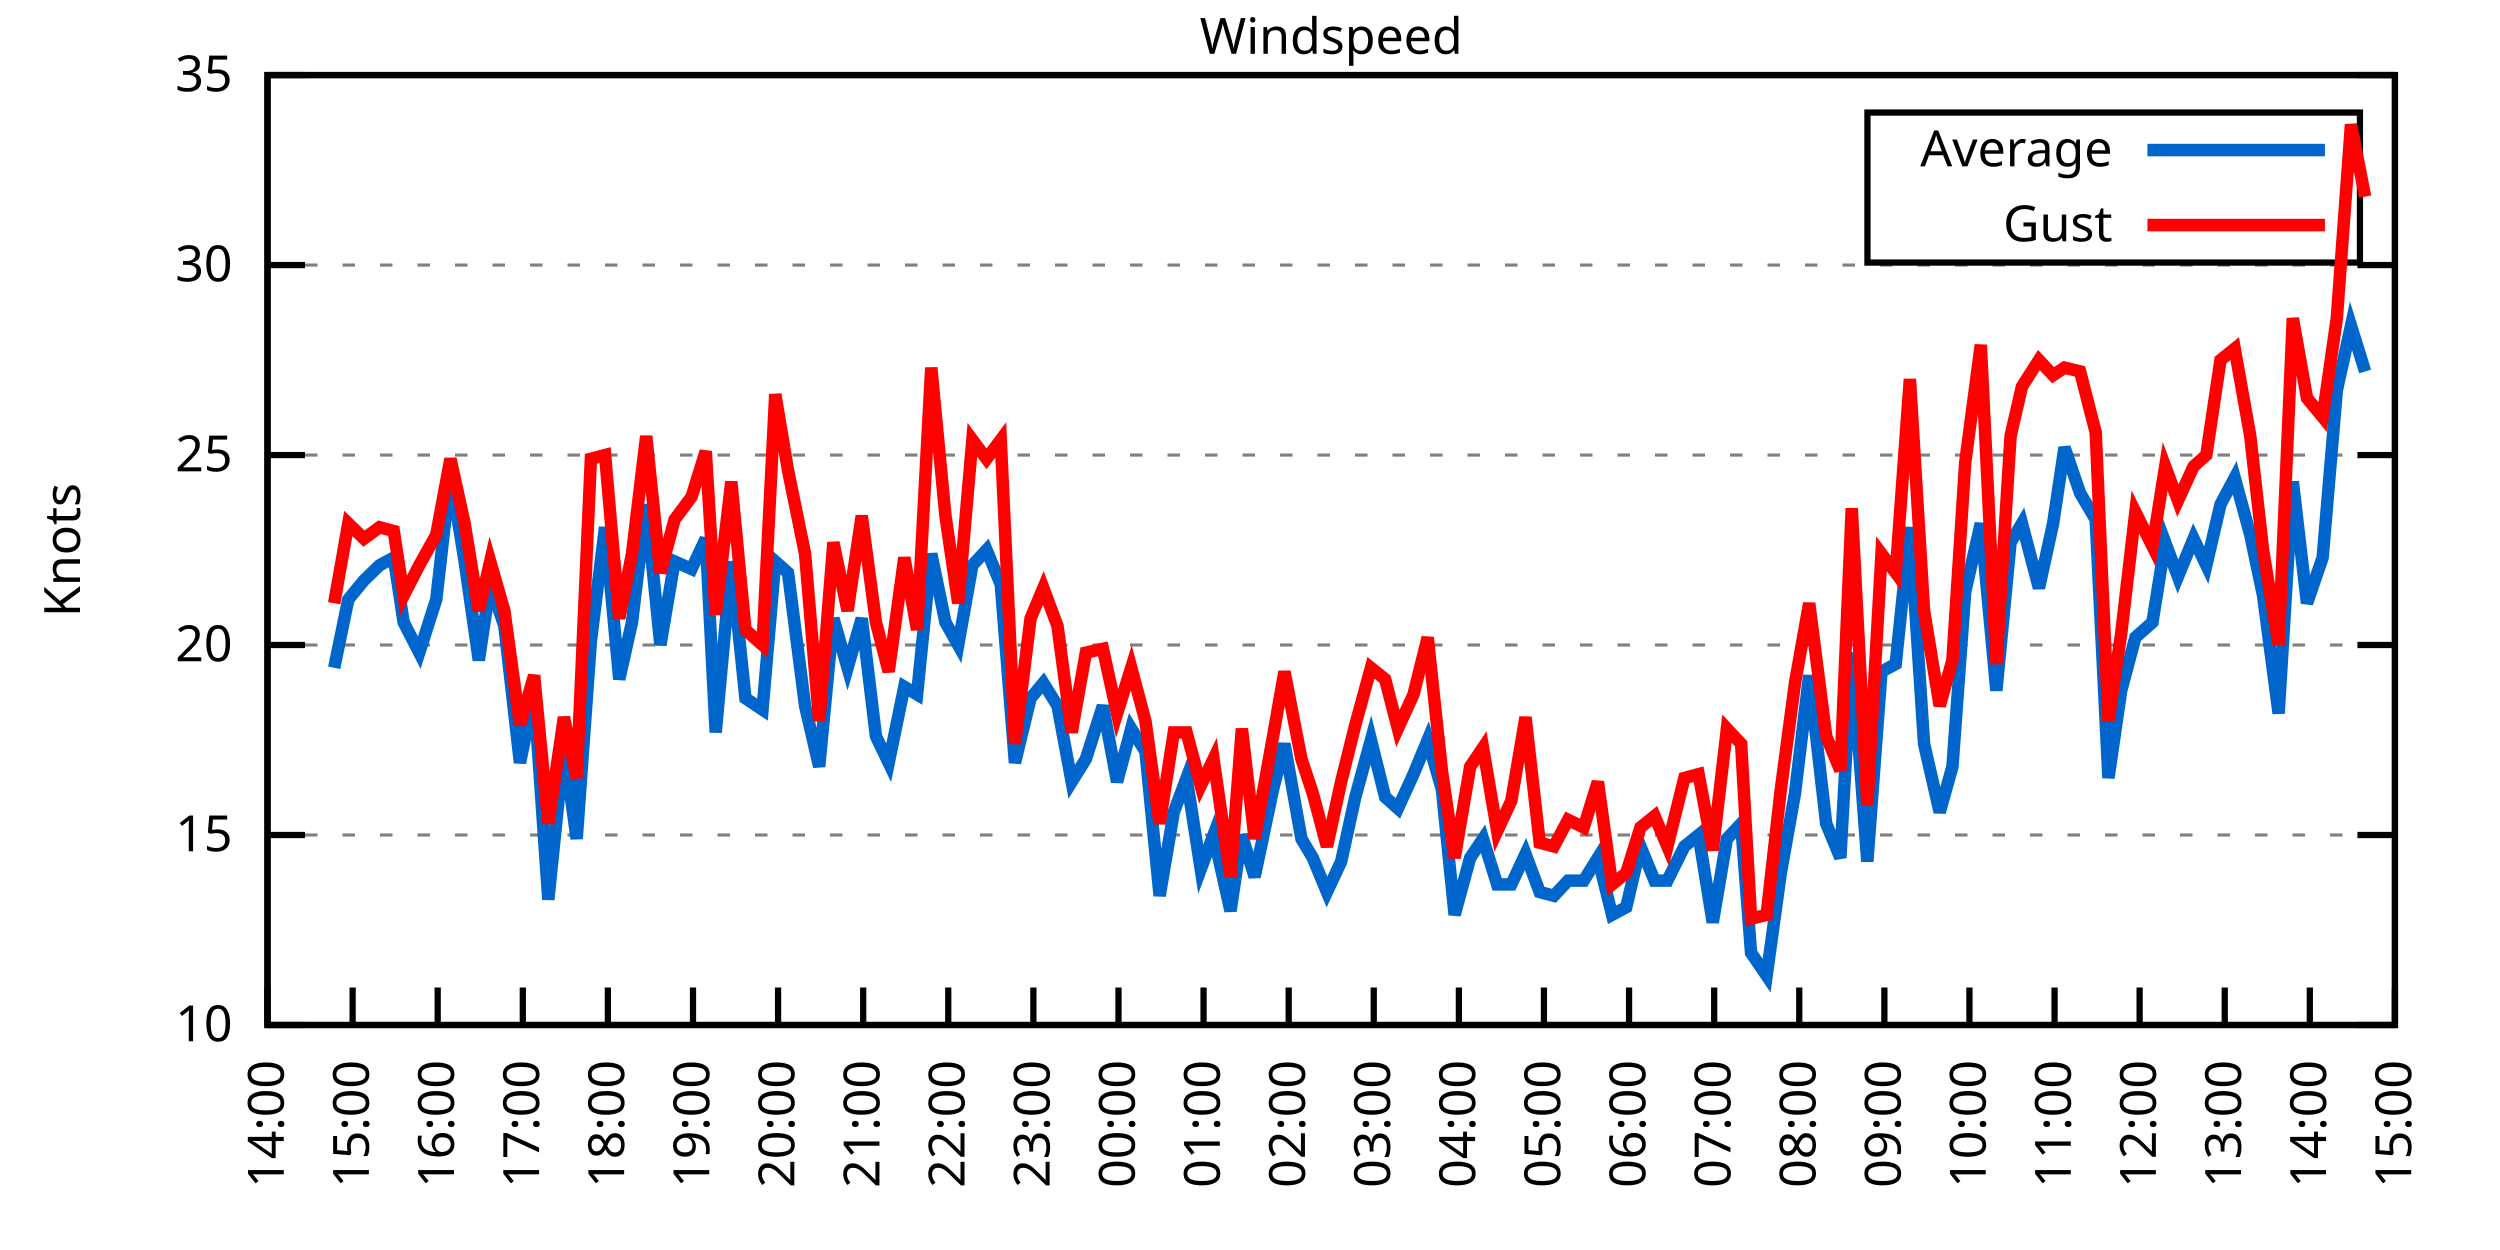
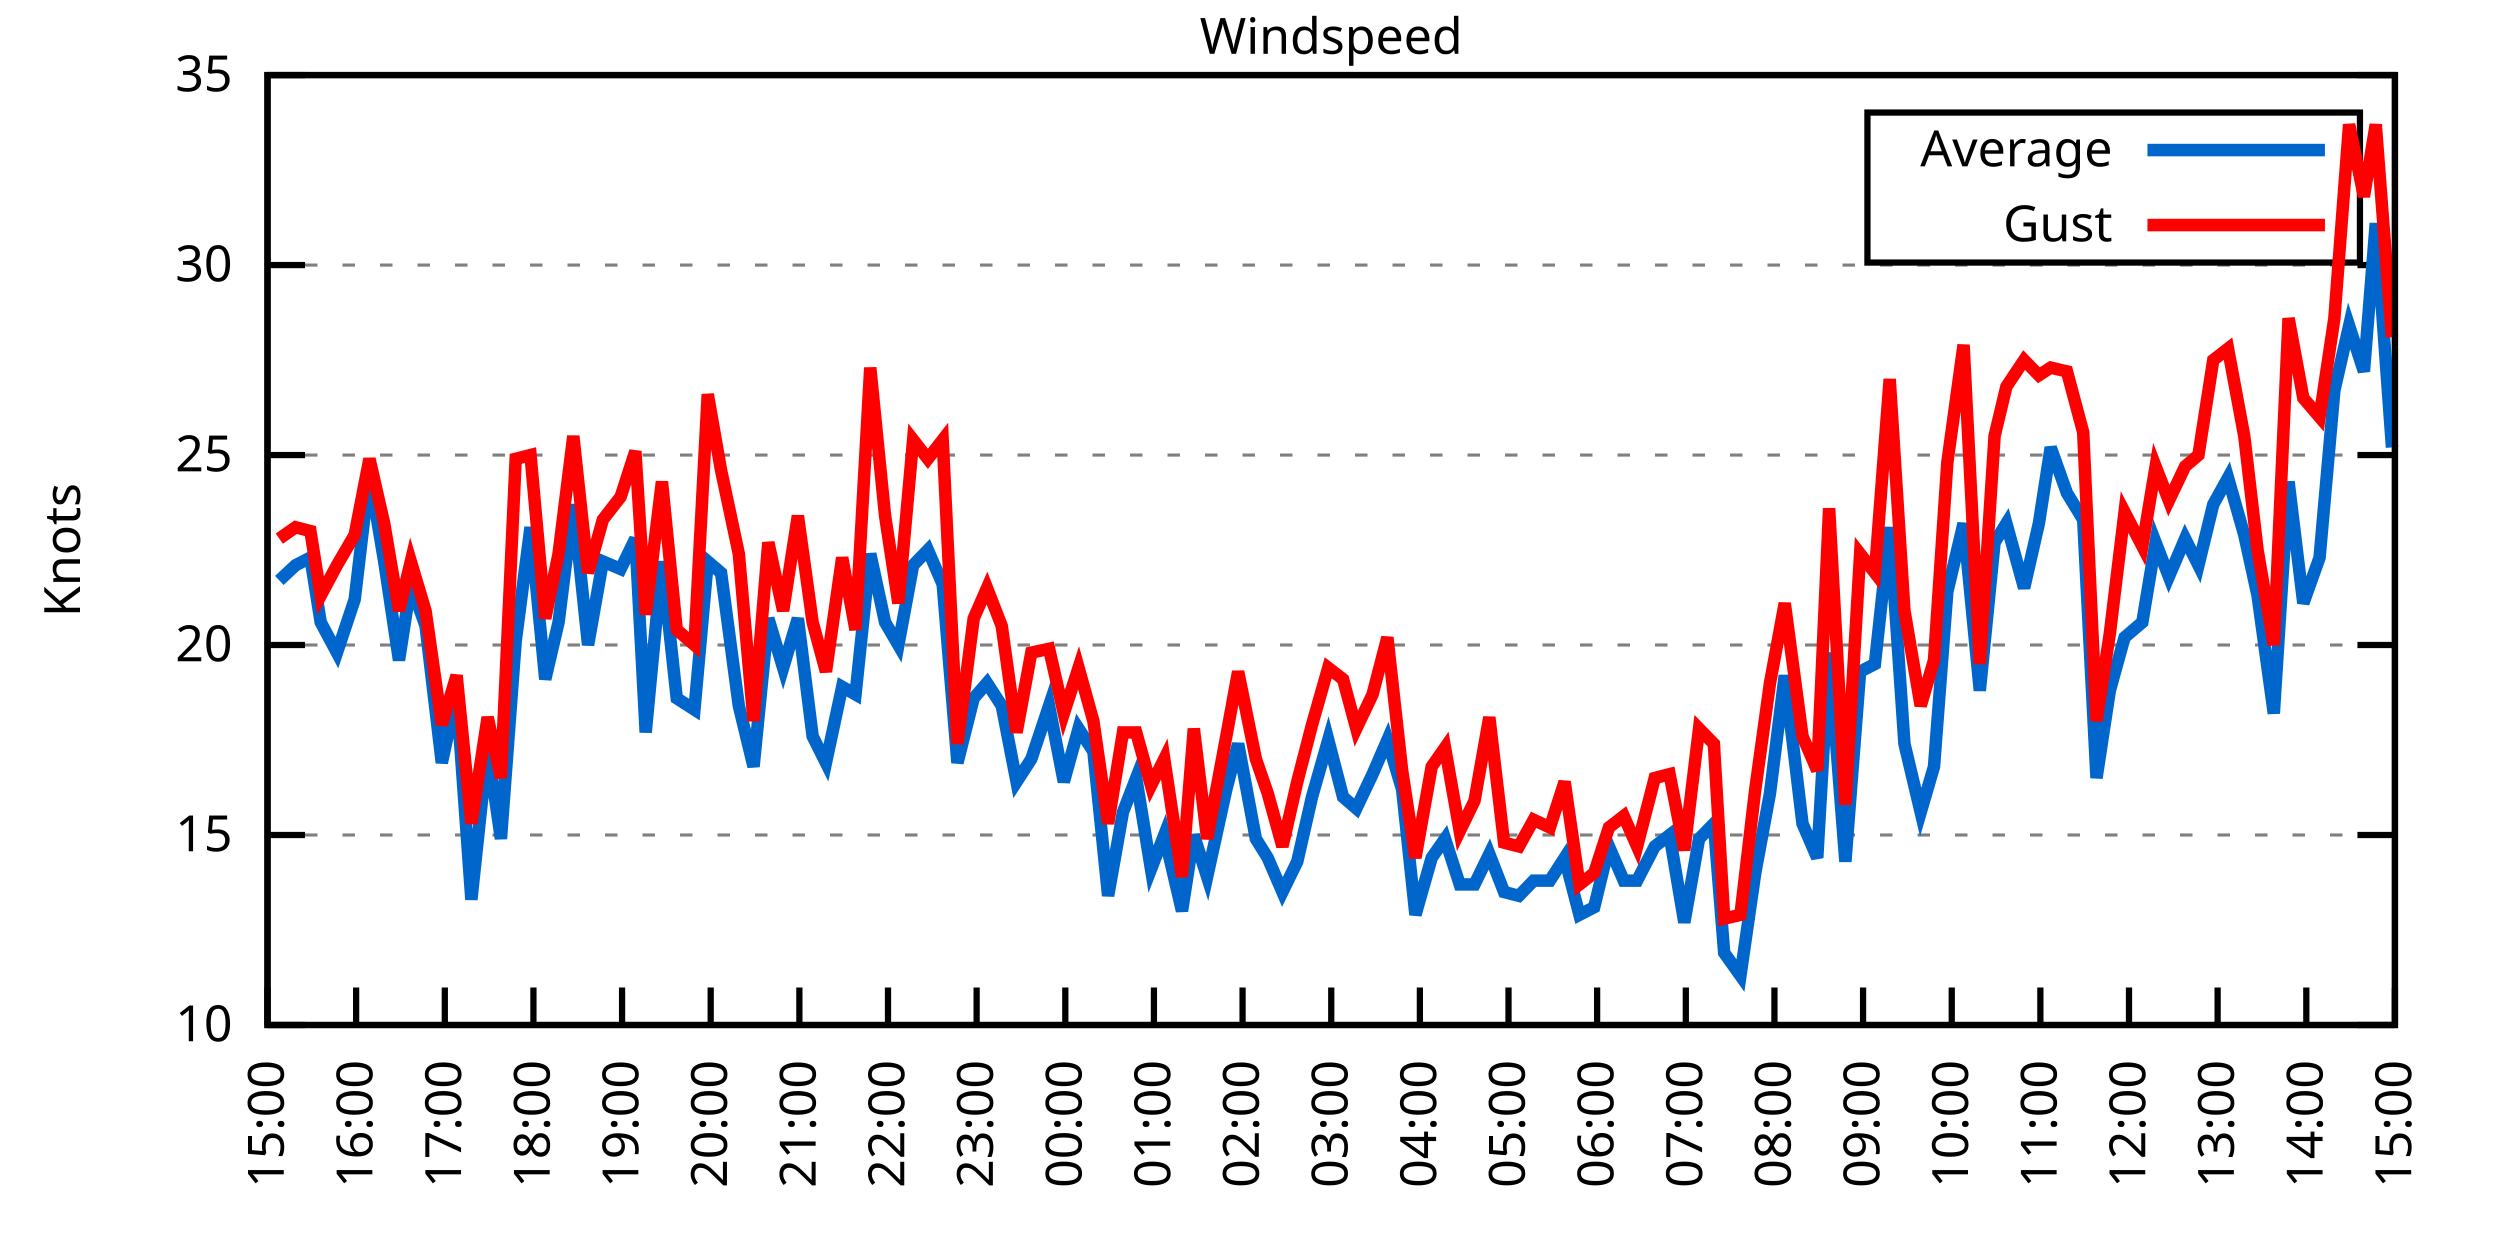
<svg xmlns="http://www.w3.org/2000/svg" xmlns:xlink="http://www.w3.org/1999/xlink" width="400" height="200" viewBox="0 0 400 200">
  <g id="gnuplot_canvas">
    <rect x="0" y="0" width="400" height="200" fill="none" />
    <defs>
      <circle id="gpDot" r="0.5" stroke-width="0.5" stroke="currentColor" />
      <path id="gpPt0" stroke-width="0.333" stroke="currentColor" d="M-1,0 h2 M0,-1 v2" />
      <path id="gpPt1" stroke-width="0.333" stroke="currentColor" d="M-1,-1 L1,1 M1,-1 L-1,1" />
      <path id="gpPt2" stroke-width="0.333" stroke="currentColor" d="M-1,0 L1,0 M0,-1 L0,1 M-1,-1 L1,1 M-1,1 L1,-1" />
      <rect id="gpPt3" stroke-width="0.333" stroke="currentColor" x="-1" y="-1" width="2" height="2" />
      <rect id="gpPt4" stroke-width="0.333" stroke="currentColor" fill="currentColor" x="-1" y="-1" width="2" height="2" />
      <circle id="gpPt5" stroke-width="0.333" stroke="currentColor" cx="0" cy="0" r="1" />
      <use xlink:href="#gpPt5" id="gpPt6" fill="currentColor" stroke="none" />
      <path id="gpPt7" stroke-width="0.333" stroke="currentColor" d="M0,-1.33 L-1.33,0.67 L1.33,0.67 z" />
      <use xlink:href="#gpPt7" id="gpPt8" fill="currentColor" stroke="none" />
      <use xlink:href="#gpPt7" id="gpPt9" stroke="currentColor" transform="rotate(180)" />
      <use xlink:href="#gpPt9" id="gpPt10" fill="currentColor" stroke="none" />
      <use xlink:href="#gpPt3" id="gpPt11" stroke="currentColor" transform="rotate(45)" />
      <use xlink:href="#gpPt11" id="gpPt12" fill="currentColor" stroke="none" />
      <path id="gpPt13" stroke-width="0.333" stroke="currentColor" d="M0,1.330 L1.265,0.411 L0.782,-1.067 L-0.782,-1.076 L-1.265,0.411 z" />
      <use xlink:href="#gpPt13" id="gpPt14" fill="currentColor" stroke="none" />
      <filter id="textbox" filterUnits="objectBoundingBox" x="0" y="0" height="1" width="1">
        <feFlood flood-color="white" flood-opacity="1" result="bgnd" />
        <feComposite in="SourceGraphic" in2="bgnd" operator="atop" />
      </filter>
      <filter id="greybox" filterUnits="objectBoundingBox" x="0" y="0" height="1" width="1">
        <feFlood flood-color="lightgrey" flood-opacity="1" result="grey" />
        <feComposite in="SourceGraphic" in2="grey" operator="atop" />
      </filter>
    </defs>
    <g fill="none" color="white" stroke="currentColor" stroke-width="1.00" stroke-linecap="butt" stroke-linejoin="miter">
</g>
    <g fill="none" color="black" stroke="currentColor" stroke-width="1.00" stroke-linecap="butt" stroke-linejoin="miter">
      <g stroke="none" shape-rendering="crispEdges">
        <polygon fill="rgb(255, 255, 255)" points="42.80,164.00 383.18,164.00 383.18,12.02 42.80,12.02 " />
      </g>
    </g>
    <g fill="none" color="black" stroke="currentColor" stroke-width="1.00" stroke-linecap="butt" stroke-linejoin="miter">
</g>
    <g fill="none" color="black" stroke="black" stroke-width="0.50" stroke-linecap="butt" stroke-linejoin="miter">
</g>
    <g fill="none" color="gray" stroke="currentColor" stroke-width="0.50" stroke-linecap="butt" stroke-linejoin="miter">
      <path stroke="gray" stroke-dasharray="2,4" class="gridline" d="M42.80,164.00 L383.19,164.00  " />
    </g>
    <g fill="none" color="gray" stroke="gray" stroke-width="1.00" stroke-linecap="butt" stroke-linejoin="miter">
</g>
    <g fill="none" color="black" stroke="currentColor" stroke-width="1.00" stroke-linecap="butt" stroke-linejoin="miter">
      <path stroke="black" d="M42.80,164.00 L48.80,164.00 M383.19,164.00 L377.19,164.00  " />
      <g transform="translate(37.20,166.60)" stroke="none" fill="black" font-family="Sans" font-size="8.00" text-anchor="end">
        <text>
          <tspan font-family="Sans"> 10</tspan>
        </text>
      </g>
    </g>
    <g fill="none" color="black" stroke="currentColor" stroke-width="1.00" stroke-linecap="butt" stroke-linejoin="miter">
</g>
    <g fill="none" color="black" stroke="black" stroke-width="0.50" stroke-linecap="butt" stroke-linejoin="miter">
</g>
    <g fill="none" color="gray" stroke="currentColor" stroke-width="0.50" stroke-linecap="butt" stroke-linejoin="miter">
      <path stroke="gray" stroke-dasharray="2,4" class="gridline" d="M42.80,133.60 L383.19,133.60  " />
    </g>
    <g fill="none" color="gray" stroke="gray" stroke-width="1.00" stroke-linecap="butt" stroke-linejoin="miter">
</g>
    <g fill="none" color="black" stroke="currentColor" stroke-width="1.00" stroke-linecap="butt" stroke-linejoin="miter">
      <path stroke="black" d="M42.80,133.60 L48.80,133.60 M383.19,133.60 L377.19,133.60  " />
      <g transform="translate(37.20,136.20)" stroke="none" fill="black" font-family="Sans" font-size="8.00" text-anchor="end">
        <text>
          <tspan font-family="Sans"> 15</tspan>
        </text>
      </g>
    </g>
    <g fill="none" color="black" stroke="currentColor" stroke-width="1.00" stroke-linecap="butt" stroke-linejoin="miter">
</g>
    <g fill="none" color="black" stroke="black" stroke-width="0.50" stroke-linecap="butt" stroke-linejoin="miter">
</g>
    <g fill="none" color="gray" stroke="currentColor" stroke-width="0.50" stroke-linecap="butt" stroke-linejoin="miter">
      <path stroke="gray" stroke-dasharray="2,4" class="gridline" d="M42.80,103.20 L383.19,103.20  " />
    </g>
    <g fill="none" color="gray" stroke="gray" stroke-width="1.00" stroke-linecap="butt" stroke-linejoin="miter">
</g>
    <g fill="none" color="black" stroke="currentColor" stroke-width="1.00" stroke-linecap="butt" stroke-linejoin="miter">
      <path stroke="black" d="M42.80,103.20 L48.80,103.20 M383.19,103.20 L377.19,103.20  " />
      <g transform="translate(37.20,105.80)" stroke="none" fill="black" font-family="Sans" font-size="8.00" text-anchor="end">
        <text>
          <tspan font-family="Sans"> 20</tspan>
        </text>
      </g>
    </g>
    <g fill="none" color="black" stroke="currentColor" stroke-width="1.00" stroke-linecap="butt" stroke-linejoin="miter">
</g>
    <g fill="none" color="black" stroke="black" stroke-width="0.50" stroke-linecap="butt" stroke-linejoin="miter">
</g>
    <g fill="none" color="gray" stroke="currentColor" stroke-width="0.50" stroke-linecap="butt" stroke-linejoin="miter">
      <path stroke="gray" stroke-dasharray="2,4" class="gridline" d="M42.80,72.81 L383.19,72.81  " />
    </g>
    <g fill="none" color="gray" stroke="gray" stroke-width="1.00" stroke-linecap="butt" stroke-linejoin="miter">
</g>
    <g fill="none" color="black" stroke="currentColor" stroke-width="1.00" stroke-linecap="butt" stroke-linejoin="miter">
      <path stroke="black" d="M42.80,72.81 L48.80,72.81 M383.19,72.81 L377.19,72.81  " />
      <g transform="translate(37.20,75.41)" stroke="none" fill="black" font-family="Sans" font-size="8.00" text-anchor="end">
        <text>
          <tspan font-family="Sans"> 25</tspan>
        </text>
      </g>
    </g>
    <g fill="none" color="black" stroke="currentColor" stroke-width="1.00" stroke-linecap="butt" stroke-linejoin="miter">
</g>
    <g fill="none" color="black" stroke="black" stroke-width="0.50" stroke-linecap="butt" stroke-linejoin="miter">
</g>
    <g fill="none" color="gray" stroke="currentColor" stroke-width="0.50" stroke-linecap="butt" stroke-linejoin="miter">
      <path stroke="gray" stroke-dasharray="2,4" class="gridline" d="M42.80,42.41 L383.19,42.41  " />
    </g>
    <g fill="none" color="gray" stroke="gray" stroke-width="1.00" stroke-linecap="butt" stroke-linejoin="miter">
</g>
    <g fill="none" color="black" stroke="currentColor" stroke-width="1.00" stroke-linecap="butt" stroke-linejoin="miter">
      <path stroke="black" d="M42.80,42.41 L48.80,42.41 M383.19,42.41 L377.19,42.41  " />
      <g transform="translate(37.20,45.01)" stroke="none" fill="black" font-family="Sans" font-size="8.00" text-anchor="end">
        <text>
          <tspan font-family="Sans"> 30</tspan>
        </text>
      </g>
    </g>
    <g fill="none" color="black" stroke="currentColor" stroke-width="1.00" stroke-linecap="butt" stroke-linejoin="miter">
</g>
    <g fill="none" color="black" stroke="black" stroke-width="0.50" stroke-linecap="butt" stroke-linejoin="miter">
</g>
    <g fill="none" color="gray" stroke="currentColor" stroke-width="0.50" stroke-linecap="butt" stroke-linejoin="miter">
      <path stroke="gray" stroke-dasharray="2,4" class="gridline" d="M42.80,12.01 L383.19,12.01  " />
    </g>
    <g fill="none" color="gray" stroke="gray" stroke-width="1.00" stroke-linecap="butt" stroke-linejoin="miter">
</g>
    <g fill="none" color="black" stroke="currentColor" stroke-width="1.00" stroke-linecap="butt" stroke-linejoin="miter">
      <path stroke="black" d="M42.80,12.01 L48.80,12.01 M383.19,12.01 L377.19,12.01  " />
      <g transform="translate(37.20,14.61)" stroke="none" fill="black" font-family="Sans" font-size="8.00" text-anchor="end">
        <text>
          <tspan font-family="Sans"> 35</tspan>
        </text>
      </g>
    </g>
    <g fill="none" color="black" stroke="currentColor" stroke-width="1.00" stroke-linecap="butt" stroke-linejoin="miter">
      <path stroke="black" d="M42.80,164.00 L42.80,158.00  " />
      <g transform="translate(45.40,169.60) rotate(270.00)" stroke="none" fill="black" font-family="Sans" font-size="8.00" text-anchor="end">
        <text>
-           <tspan font-family="Sans">14:00</tspan>
-         </text>
-       </g>
-     </g>
-     <g fill="none" color="black" stroke="currentColor" stroke-width="1.00" stroke-linecap="butt" stroke-linejoin="miter">
-       <path stroke="black" d="M56.42,164.00 L56.42,158.00  " />
-       <g transform="translate(59.02,169.60) rotate(270.00)" stroke="none" fill="black" font-family="Sans" font-size="8.00" text-anchor="end">
-         <text>
          <tspan font-family="Sans">15:00</tspan>
        </text>
      </g>
    </g>
    <g fill="none" color="black" stroke="currentColor" stroke-width="1.00" stroke-linecap="butt" stroke-linejoin="miter">
-       <path stroke="black" d="M70.03,164.00 L70.03,158.00  " />
-       <g transform="translate(72.63,169.60) rotate(270.00)" stroke="none" fill="black" font-family="Sans" font-size="8.00" text-anchor="end">
+       <path stroke="black" d="M56.98,164.00 L56.98,158.00  " />
+       <g transform="translate(59.58,169.60) rotate(270.00)" stroke="none" fill="black" font-family="Sans" font-size="8.00" text-anchor="end">
        <text>
          <tspan font-family="Sans">16:00</tspan>
        </text>
      </g>
    </g>
    <g fill="none" color="black" stroke="currentColor" stroke-width="1.00" stroke-linecap="butt" stroke-linejoin="miter">
-       <path stroke="black" d="M83.65,164.00 L83.65,158.00  " />
-       <g transform="translate(86.25,169.60) rotate(270.00)" stroke="none" fill="black" font-family="Sans" font-size="8.00" text-anchor="end">
+       <path stroke="black" d="M71.17,164.00 L71.17,158.00  " />
+       <g transform="translate(73.77,169.60) rotate(270.00)" stroke="none" fill="black" font-family="Sans" font-size="8.00" text-anchor="end">
        <text>
          <tspan font-family="Sans">17:00</tspan>
        </text>
      </g>
    </g>
    <g fill="none" color="black" stroke="currentColor" stroke-width="1.00" stroke-linecap="butt" stroke-linejoin="miter">
-       <path stroke="black" d="M97.26,164.00 L97.26,158.00  " />
-       <g transform="translate(99.86,169.60) rotate(270.00)" stroke="none" fill="black" font-family="Sans" font-size="8.00" text-anchor="end">
+       <path stroke="black" d="M85.35,164.00 L85.35,158.00  " />
+       <g transform="translate(87.95,169.60) rotate(270.00)" stroke="none" fill="black" font-family="Sans" font-size="8.00" text-anchor="end">
        <text>
          <tspan font-family="Sans">18:00</tspan>
        </text>
      </g>
    </g>
    <g fill="none" color="black" stroke="currentColor" stroke-width="1.00" stroke-linecap="butt" stroke-linejoin="miter">
-       <path stroke="black" d="M110.88,164.00 L110.88,158.00  " />
-       <g transform="translate(113.48,169.60) rotate(270.00)" stroke="none" fill="black" font-family="Sans" font-size="8.00" text-anchor="end">
+       <path stroke="black" d="M99.53,164.00 L99.53,158.00  " />
+       <g transform="translate(102.13,169.60) rotate(270.00)" stroke="none" fill="black" font-family="Sans" font-size="8.00" text-anchor="end">
        <text>
          <tspan font-family="Sans">19:00</tspan>
        </text>
      </g>
    </g>
    <g fill="none" color="black" stroke="currentColor" stroke-width="1.00" stroke-linecap="butt" stroke-linejoin="miter">
-       <path stroke="black" d="M124.49,164.00 L124.49,158.00  " />
-       <g transform="translate(127.09,169.60) rotate(270.00)" stroke="none" fill="black" font-family="Sans" font-size="8.00" text-anchor="end">
+       <path stroke="black" d="M113.71,164.00 L113.71,158.00  " />
+       <g transform="translate(116.31,169.60) rotate(270.00)" stroke="none" fill="black" font-family="Sans" font-size="8.00" text-anchor="end">
        <text>
          <tspan font-family="Sans">20:00</tspan>
        </text>
      </g>
    </g>
    <g fill="none" color="black" stroke="currentColor" stroke-width="1.00" stroke-linecap="butt" stroke-linejoin="miter">
-       <path stroke="black" d="M138.11,164.00 L138.11,158.00  " />
-       <g transform="translate(140.71,169.60) rotate(270.00)" stroke="none" fill="black" font-family="Sans" font-size="8.00" text-anchor="end">
+       <path stroke="black" d="M127.90,164.00 L127.90,158.00  " />
+       <g transform="translate(130.50,169.60) rotate(270.00)" stroke="none" fill="black" font-family="Sans" font-size="8.00" text-anchor="end">
        <text>
          <tspan font-family="Sans">21:00</tspan>
        </text>
      </g>
    </g>
    <g fill="none" color="black" stroke="currentColor" stroke-width="1.00" stroke-linecap="butt" stroke-linejoin="miter">
-       <path stroke="black" d="M151.72,164.00 L151.72,158.00  " />
-       <g transform="translate(154.32,169.60) rotate(270.00)" stroke="none" fill="black" font-family="Sans" font-size="8.00" text-anchor="end">
+       <path stroke="black" d="M142.08,164.00 L142.08,158.00  " />
+       <g transform="translate(144.68,169.60) rotate(270.00)" stroke="none" fill="black" font-family="Sans" font-size="8.00" text-anchor="end">
        <text>
          <tspan font-family="Sans">22:00</tspan>
        </text>
      </g>
    </g>
    <g fill="none" color="black" stroke="currentColor" stroke-width="1.00" stroke-linecap="butt" stroke-linejoin="miter">
-       <path stroke="black" d="M165.34,164.00 L165.34,158.00  " />
-       <g transform="translate(167.94,169.60) rotate(270.00)" stroke="none" fill="black" font-family="Sans" font-size="8.00" text-anchor="end">
+       <path stroke="black" d="M156.26,164.00 L156.26,158.00  " />
+       <g transform="translate(158.86,169.60) rotate(270.00)" stroke="none" fill="black" font-family="Sans" font-size="8.00" text-anchor="end">
        <text>
          <tspan font-family="Sans">23:00</tspan>
        </text>
      </g>
    </g>
    <g fill="none" color="black" stroke="currentColor" stroke-width="1.00" stroke-linecap="butt" stroke-linejoin="miter">
-       <path stroke="black" d="M178.96,164.00 L178.96,158.00  " />
-       <g transform="translate(181.56,169.60) rotate(270.00)" stroke="none" fill="black" font-family="Sans" font-size="8.00" text-anchor="end">
+       <path stroke="black" d="M170.45,164.00 L170.45,158.00  " />
+       <g transform="translate(173.05,169.60) rotate(270.00)" stroke="none" fill="black" font-family="Sans" font-size="8.00" text-anchor="end">
        <text>
          <tspan font-family="Sans">00:00</tspan>
        </text>
      </g>
    </g>
    <g fill="none" color="black" stroke="currentColor" stroke-width="1.00" stroke-linecap="butt" stroke-linejoin="miter">
-       <path stroke="black" d="M192.57,164.00 L192.57,158.00  " />
-       <g transform="translate(195.17,169.60) rotate(270.00)" stroke="none" fill="black" font-family="Sans" font-size="8.00" text-anchor="end">
+       <path stroke="black" d="M184.63,164.00 L184.63,158.00  " />
+       <g transform="translate(187.23,169.60) rotate(270.00)" stroke="none" fill="black" font-family="Sans" font-size="8.00" text-anchor="end">
        <text>
          <tspan font-family="Sans">01:00</tspan>
        </text>
      </g>
    </g>
    <g fill="none" color="black" stroke="currentColor" stroke-width="1.00" stroke-linecap="butt" stroke-linejoin="miter">
-       <path stroke="black" d="M206.19,164.00 L206.19,158.00  " />
-       <g transform="translate(208.79,169.60) rotate(270.00)" stroke="none" fill="black" font-family="Sans" font-size="8.00" text-anchor="end">
+       <path stroke="black" d="M198.81,164.00 L198.81,158.00  " />
+       <g transform="translate(201.41,169.60) rotate(270.00)" stroke="none" fill="black" font-family="Sans" font-size="8.00" text-anchor="end">
        <text>
          <tspan font-family="Sans">02:00</tspan>
        </text>
      </g>
    </g>
    <g fill="none" color="black" stroke="currentColor" stroke-width="1.00" stroke-linecap="butt" stroke-linejoin="miter">
-       <path stroke="black" d="M219.80,164.00 L219.80,158.00  " />
-       <g transform="translate(222.40,169.60) rotate(270.00)" stroke="none" fill="black" font-family="Sans" font-size="8.00" text-anchor="end">
+       <path stroke="black" d="M213.00,164.00 L213.00,158.00  " />
+       <g transform="translate(215.60,169.60) rotate(270.00)" stroke="none" fill="black" font-family="Sans" font-size="8.00" text-anchor="end">
        <text>
          <tspan font-family="Sans">03:00</tspan>
        </text>
      </g>
    </g>
    <g fill="none" color="black" stroke="currentColor" stroke-width="1.00" stroke-linecap="butt" stroke-linejoin="miter">
-       <path stroke="black" d="M233.42,164.00 L233.42,158.00  " />
-       <g transform="translate(236.02,169.60) rotate(270.00)" stroke="none" fill="black" font-family="Sans" font-size="8.00" text-anchor="end">
+       <path stroke="black" d="M227.18,164.00 L227.18,158.00  " />
+       <g transform="translate(229.78,169.60) rotate(270.00)" stroke="none" fill="black" font-family="Sans" font-size="8.00" text-anchor="end">
        <text>
          <tspan font-family="Sans">04:00</tspan>
        </text>
      </g>
    </g>
    <g fill="none" color="black" stroke="currentColor" stroke-width="1.00" stroke-linecap="butt" stroke-linejoin="miter">
-       <path stroke="black" d="M247.03,164.00 L247.03,158.00  " />
-       <g transform="translate(249.63,169.60) rotate(270.00)" stroke="none" fill="black" font-family="Sans" font-size="8.00" text-anchor="end">
+       <path stroke="black" d="M241.36,164.00 L241.36,158.00  " />
+       <g transform="translate(243.96,169.60) rotate(270.00)" stroke="none" fill="black" font-family="Sans" font-size="8.00" text-anchor="end">
        <text>
          <tspan font-family="Sans">05:00</tspan>
        </text>
      </g>
    </g>
    <g fill="none" color="black" stroke="currentColor" stroke-width="1.00" stroke-linecap="butt" stroke-linejoin="miter">
-       <path stroke="black" d="M260.65,164.00 L260.65,158.00  " />
-       <g transform="translate(263.25,169.60) rotate(270.00)" stroke="none" fill="black" font-family="Sans" font-size="8.00" text-anchor="end">
+       <path stroke="black" d="M255.54,164.00 L255.54,158.00  " />
+       <g transform="translate(258.14,169.60) rotate(270.00)" stroke="none" fill="black" font-family="Sans" font-size="8.00" text-anchor="end">
        <text>
          <tspan font-family="Sans">06:00</tspan>
        </text>
      </g>
    </g>
    <g fill="none" color="black" stroke="currentColor" stroke-width="1.00" stroke-linecap="butt" stroke-linejoin="miter">
-       <path stroke="black" d="M274.27,164.00 L274.27,158.00  " />
-       <g transform="translate(276.87,169.60) rotate(270.00)" stroke="none" fill="black" font-family="Sans" font-size="8.00" text-anchor="end">
+       <path stroke="black" d="M269.73,164.00 L269.73,158.00  " />
+       <g transform="translate(272.33,169.60) rotate(270.00)" stroke="none" fill="black" font-family="Sans" font-size="8.00" text-anchor="end">
        <text>
          <tspan font-family="Sans">07:00</tspan>
        </text>
      </g>
    </g>
    <g fill="none" color="black" stroke="currentColor" stroke-width="1.00" stroke-linecap="butt" stroke-linejoin="miter">
-       <path stroke="black" d="M287.88,164.00 L287.88,158.00  " />
-       <g transform="translate(290.48,169.60) rotate(270.00)" stroke="none" fill="black" font-family="Sans" font-size="8.00" text-anchor="end">
+       <path stroke="black" d="M283.91,164.00 L283.91,158.00  " />
+       <g transform="translate(286.51,169.60) rotate(270.00)" stroke="none" fill="black" font-family="Sans" font-size="8.00" text-anchor="end">
        <text>
          <tspan font-family="Sans">08:00</tspan>
        </text>
      </g>
    </g>
    <g fill="none" color="black" stroke="currentColor" stroke-width="1.00" stroke-linecap="butt" stroke-linejoin="miter">
-       <path stroke="black" d="M301.50,164.00 L301.50,158.00  " />
-       <g transform="translate(304.10,169.60) rotate(270.00)" stroke="none" fill="black" font-family="Sans" font-size="8.00" text-anchor="end">
+       <path stroke="black" d="M298.09,164.00 L298.09,158.00  " />
+       <g transform="translate(300.69,169.60) rotate(270.00)" stroke="none" fill="black" font-family="Sans" font-size="8.00" text-anchor="end">
        <text>
          <tspan font-family="Sans">09:00</tspan>
        </text>
      </g>
    </g>
    <g fill="none" color="black" stroke="currentColor" stroke-width="1.00" stroke-linecap="butt" stroke-linejoin="miter">
-       <path stroke="black" d="M315.11,164.00 L315.11,158.00  " />
-       <g transform="translate(317.71,169.60) rotate(270.00)" stroke="none" fill="black" font-family="Sans" font-size="8.00" text-anchor="end">
+       <path stroke="black" d="M312.28,164.00 L312.28,158.00  " />
+       <g transform="translate(314.88,169.60) rotate(270.00)" stroke="none" fill="black" font-family="Sans" font-size="8.00" text-anchor="end">
        <text>
          <tspan font-family="Sans">10:00</tspan>
        </text>
      </g>
    </g>
    <g fill="none" color="black" stroke="currentColor" stroke-width="1.00" stroke-linecap="butt" stroke-linejoin="miter">
-       <path stroke="black" d="M328.73,164.00 L328.73,158.00  " />
-       <g transform="translate(331.33,169.60) rotate(270.00)" stroke="none" fill="black" font-family="Sans" font-size="8.00" text-anchor="end">
+       <path stroke="black" d="M326.46,164.00 L326.46,158.00  " />
+       <g transform="translate(329.06,169.60) rotate(270.00)" stroke="none" fill="black" font-family="Sans" font-size="8.00" text-anchor="end">
        <text>
          <tspan font-family="Sans">11:00</tspan>
        </text>
      </g>
    </g>
    <g fill="none" color="black" stroke="currentColor" stroke-width="1.00" stroke-linecap="butt" stroke-linejoin="miter">
-       <path stroke="black" d="M342.34,164.00 L342.34,158.00  " />
-       <g transform="translate(344.94,169.60) rotate(270.00)" stroke="none" fill="black" font-family="Sans" font-size="8.00" text-anchor="end">
+       <path stroke="black" d="M340.64,164.00 L340.64,158.00  " />
+       <g transform="translate(343.24,169.60) rotate(270.00)" stroke="none" fill="black" font-family="Sans" font-size="8.00" text-anchor="end">
        <text>
          <tspan font-family="Sans">12:00</tspan>
        </text>
      </g>
    </g>
    <g fill="none" color="black" stroke="currentColor" stroke-width="1.00" stroke-linecap="butt" stroke-linejoin="miter">
-       <path stroke="black" d="M355.96,164.00 L355.96,158.00  " />
-       <g transform="translate(358.56,169.60) rotate(270.00)" stroke="none" fill="black" font-family="Sans" font-size="8.00" text-anchor="end">
+       <path stroke="black" d="M354.82,164.00 L354.82,158.00  " />
+       <g transform="translate(357.42,169.60) rotate(270.00)" stroke="none" fill="black" font-family="Sans" font-size="8.00" text-anchor="end">
        <text>
          <tspan font-family="Sans">13:00</tspan>
        </text>
      </g>
    </g>
    <g fill="none" color="black" stroke="currentColor" stroke-width="1.00" stroke-linecap="butt" stroke-linejoin="miter">
-       <path stroke="black" d="M369.57,164.00 L369.57,158.00  " />
-       <g transform="translate(372.17,169.60) rotate(270.00)" stroke="none" fill="black" font-family="Sans" font-size="8.00" text-anchor="end">
+       <path stroke="black" d="M369.01,164.00 L369.01,158.00  " />
+       <g transform="translate(371.61,169.60) rotate(270.00)" stroke="none" fill="black" font-family="Sans" font-size="8.00" text-anchor="end">
        <text>
          <tspan font-family="Sans">14:00</tspan>
        </text>
      </g>
    </g>
    <g fill="none" color="black" stroke="currentColor" stroke-width="1.00" stroke-linecap="butt" stroke-linejoin="miter">
      <path stroke="black" d="M383.19,164.00 L383.19,158.00  " />
      <g transform="translate(385.79,169.60) rotate(270.00)" stroke="none" fill="black" font-family="Sans" font-size="8.00" text-anchor="end">
        <text>
          <tspan font-family="Sans">15:00</tspan>
        </text>
      </g>
    </g>
    <g fill="none" color="black" stroke="currentColor" stroke-width="1.00" stroke-linecap="butt" stroke-linejoin="miter">
</g>
    <g fill="none" color="black" stroke="currentColor" stroke-width="1.00" stroke-linecap="butt" stroke-linejoin="miter">
      <path stroke="black" d="M42.80,12.01 L42.80,164.00 L383.19,164.00 L383.19,12.01 L42.80,12.01 Z  " />
    </g>
    <g fill="none" color="black" stroke="currentColor" stroke-width="1.00" stroke-linecap="butt" stroke-linejoin="miter">
</g>
    <g fill="none" color="black" stroke="currentColor" stroke-width="1.00" stroke-linecap="butt" stroke-linejoin="miter">
      <path stroke="black" d="M298.79,42.01 L298.79,18.01 L377.59,18.01 L377.59,42.01 L298.79,42.01 Z  " />
    </g>
    <g id="Windspeed_plot_1">
      <g fill="none" color="white" stroke="black" stroke-width="2.00" stroke-linecap="butt" stroke-linejoin="miter">
</g>
      <g fill="none" color="black" stroke="currentColor" stroke-width="2.00" stroke-linecap="butt" stroke-linejoin="miter">
        <g transform="translate(337.99,26.61)" stroke="none" fill="black" font-family="Sans" font-size="8.00" text-anchor="end">
          <text>
            <tspan font-family="Sans">Average</tspan>
          </text>
        </g>
      </g>
      <g fill="none" color="black" stroke="currentColor" stroke-width="2.00" stroke-linecap="butt" stroke-linejoin="miter">
-         <path stroke="rgb(  0, 102, 204)" d="M343.59,24.01 L371.99,24.01 M53.47,106.85 L55.73,95.91 L58.23,92.87 L60.73,90.44 L63.00,89.22 L64.58,99.56   L67.08,104.42 L69.80,95.91 L72.07,75.85 L74.34,89.83 L76.61,105.64 L78.43,93.48 L80.70,100.16 L83.19,122.05   L85.46,111.11 L87.73,143.94 L90.23,119.62 L92.27,134.21 L94.54,102.60 L96.81,84.36 L99.08,108.68 L101.12,99.56   L103.39,80.71 L105.66,103.20 L107.93,89.83 L110.65,91.04 L112.92,86.18 L114.51,117.19 L117.01,89.83 L119.27,111.72   L122.00,113.54 L124.04,89.83 L126.08,91.65 L128.81,112.93 L131.07,122.66 L133.34,98.95 L135.61,106.85 L137.88,98.95   L140.15,117.80 L142.19,122.05 L144.69,109.89 L146.73,111.11 L149.00,88.61 L151.27,99.56 L153.31,103.20 L155.58,90.44   L157.85,88.00 L160.12,93.48 L162.39,122.05 L164.89,111.72 L166.93,109.28 L169.20,112.93 L171.47,125.09 L173.74,121.44   L176.46,112.93 L178.73,125.09 L181.00,116.58 L183.27,120.23 L185.54,143.33 L187.81,129.95 L189.85,124.48 L192.12,139.07   L194.16,133.60 L196.88,145.76 L198.70,133.60 L200.74,140.29 L203.69,126.31 L205.51,119.01 L208.23,134.21 L210.04,137.25   L212.31,142.72 L214.58,137.86 L216.85,127.52 L219.35,118.40 L221.62,127.52 L223.66,129.35 L226.16,123.87 L228.43,118.40   L230.70,126.31 L232.74,146.37 L235.23,137.25 L237.28,134.21 L239.55,141.51 L241.81,141.51 L244.08,136.64 L246.35,142.72   L248.62,143.33 L250.89,140.90 L253.39,140.90 L255.66,137.25 L257.93,146.37 L260.20,145.15 L262.47,135.43 L264.73,140.90   L266.78,140.90 L269.50,135.43 L271.77,133.60 L274.04,147.59 L276.31,134.21 L278.58,131.78 L280.17,152.45 L282.66,156.10   L284.93,139.68 L287.20,126.91 L289.47,108.07 L292.19,131.78 L294.46,137.25 L296.28,104.42 L298.77,137.86 L301.04,107.46   L303.31,106.24 L305.58,84.36 L307.85,119.01 L310.35,129.95 L312.39,122.66 L314.43,94.69 L316.93,83.75 L319.42,110.50   L321.69,86.79 L323.51,83.75 L326.23,94.08 L328.50,83.75 L330.32,71.59 L332.81,78.89 L335.31,83.14 L337.35,124.48   L339.39,110.50 L341.66,101.99 L344.39,99.56 L346.43,86.79 L348.47,92.26 L350.97,86.18 L353.01,90.44 L355.28,80.71   L357.55,76.45 L360.04,85.57 L362.09,95.30 L364.58,114.15 L366.85,77.06 L369.12,96.52 L371.62,89.22 L373.89,62.47   L376.16,52.14 L378.42,59.43  " />
+         <path stroke="rgb(  0, 102, 204)" d="M343.59,24.01 L371.99,24.01 M44.69,92.87 L47.29,90.44 L49.66,89.22 L51.31,99.56 L53.91,104.42 L56.75,95.91   L59.11,75.85 L61.47,89.83 L63.84,105.64 L65.73,93.48 L68.09,100.16 L70.69,122.05 L73.06,111.11 L75.42,143.94   L78.02,119.62 L80.15,134.21 L82.51,102.60 L84.88,84.36 L87.24,108.68 L89.37,99.56 L91.73,80.71 L94.09,103.20   L96.46,89.83 L99.30,91.04 L101.66,86.18 L103.31,117.19 L105.91,89.83 L108.28,111.72 L111.11,113.54 L113.24,89.83   L115.37,91.65 L118.21,112.93 L120.57,122.66 L122.93,98.95 L125.30,106.85 L127.66,98.95 L130.02,117.80 L132.15,122.05   L134.75,109.89 L136.88,111.11 L139.24,88.61 L141.61,99.56 L143.74,103.20 L146.10,90.44 L148.46,88.00 L150.83,93.48   L153.19,122.05 L155.79,111.72 L157.92,109.28 L160.28,112.93 L162.65,125.09 L165.01,121.44 L167.85,112.93 L170.21,125.09   L172.57,116.58 L174.94,120.23 L177.30,143.33 L179.67,129.95 L181.79,124.48 L184.16,139.07 L186.28,133.60 L189.12,145.76   L191.01,133.60 L193.14,140.29 L196.21,126.31 L198.10,119.01 L200.94,134.21 L202.83,137.25 L205.19,142.72 L207.56,137.86   L209.92,127.52 L212.52,118.40 L214.89,127.52 L217.01,129.35 L219.61,123.87 L221.98,118.40 L224.34,126.31 L226.47,146.37   L229.07,137.25 L231.20,134.21 L233.56,141.51 L235.92,141.51 L238.29,136.64 L240.65,142.72 L243.02,143.33 L245.38,140.90   L247.98,140.90 L250.34,137.25 L252.71,146.37 L255.07,145.15 L257.43,135.43 L259.80,140.90 L261.93,140.90 L264.76,135.43   L267.13,133.60 L269.49,147.59 L271.85,134.21 L274.22,131.78 L275.87,152.45 L278.47,156.10 L280.84,139.68 L283.20,126.91   L285.56,108.07 L288.40,131.78 L290.76,137.25 L292.66,104.42 L295.26,137.86 L297.62,107.46 L299.98,106.24 L302.35,84.36   L304.71,119.01 L307.31,129.95 L309.44,122.66 L311.57,94.69 L314.17,83.75 L316.77,110.50 L319.13,86.79 L321.02,83.75   L323.86,94.08 L326.22,83.75 L328.11,71.59 L330.71,78.89 L333.31,83.14 L335.44,124.48 L337.57,110.50 L339.93,101.99   L342.77,99.56 L344.90,86.79 L347.02,92.26 L349.62,86.18 L351.75,90.44 L354.12,80.71 L356.48,76.45 L359.08,85.57   L361.21,95.30 L363.81,114.15 L366.17,77.06 L368.53,96.52 L371.13,89.22 L373.50,62.47 L375.86,52.14 L378.23,59.43   L380.12,35.72 L382.72,71.59  " />
      </g>
    </g>
    <g id="Windspeed_plot_2">
      <g fill="none" color="black" stroke="currentColor" stroke-width="2.00" stroke-linecap="butt" stroke-linejoin="miter">
        <g transform="translate(337.99,38.61)" stroke="none" fill="black" font-family="Sans" font-size="8.00" text-anchor="end">
          <text>
            <tspan font-family="Sans">Gust</tspan>
          </text>
        </g>
      </g>
      <g fill="none" color="black" stroke="currentColor" stroke-width="2.00" stroke-linecap="butt" stroke-linejoin="miter">
-         <path stroke="rgb(255,   0,   0)" d="M343.59,36.01 L371.99,36.01 M53.47,96.52 L55.73,83.75 L58.23,86.18 L60.73,84.36 L63.00,84.97 L64.58,95.30   L67.08,90.44 L69.80,85.57 L72.07,73.41 L74.34,83.75 L76.61,97.73 L78.43,89.83 L80.70,97.73 L83.19,115.97   L85.46,108.07 L87.73,131.78 L90.23,114.76 L92.27,124.48 L94.54,73.41 L96.81,72.81 L99.08,98.95 L101.12,88.61   L103.39,69.77 L105.66,91.65 L107.93,83.14 L110.65,79.49 L112.92,72.20 L114.51,98.34 L117.01,77.06 L119.27,100.77   L122.00,103.20 L124.04,63.08 L126.08,75.24 L128.81,88.61 L131.07,115.36 L133.34,86.79 L135.61,97.73 L137.88,82.53   L140.15,99.56 L142.19,107.46 L144.69,89.22 L146.73,100.77 L149.00,58.82 L151.27,82.53 L153.31,96.52 L155.58,70.37   L157.85,73.41 L160.12,70.37 L162.39,119.01 L164.89,98.95 L166.93,94.08 L169.20,100.16 L171.47,117.19 L173.74,104.42   L176.46,103.81 L178.73,114.15 L181.00,106.85 L183.27,115.36 L185.54,131.78 L187.81,117.19 L189.85,117.19 L192.12,125.70   L194.16,121.44 L196.88,140.29 L198.70,116.58 L200.74,134.21 L203.69,117.80 L205.51,107.46 L208.23,121.44 L210.04,126.91   L212.31,135.43 L214.58,125.09 L216.85,115.97 L219.35,106.85 L221.62,108.68 L223.66,116.58 L226.16,111.11 L228.43,101.99   L230.70,123.27 L232.74,137.25 L235.23,122.66 L237.28,119.62 L239.55,132.99 L241.81,128.13 L244.08,114.76 L246.35,134.82   L248.62,135.43 L250.89,131.17 L253.39,132.39 L255.66,125.09 L257.93,141.51 L260.20,139.68 L262.47,132.39 L264.73,130.56   L266.78,135.43 L269.50,124.48 L271.77,123.87 L274.04,136.03 L276.31,116.58 L278.58,119.01 L280.17,146.98 L282.66,146.37   L284.93,126.31 L287.20,109.28 L289.47,96.52 L292.19,117.80 L294.46,123.27 L296.28,81.32 L298.77,128.74 L301.04,88.61   L303.31,91.65 L305.58,60.65 L307.85,97.73 L310.35,112.93 L312.39,105.64 L314.43,74.02 L316.93,55.18 L319.42,106.24   L321.69,69.77 L323.51,61.86 L326.23,57.61 L328.50,60.04 L330.32,58.82 L332.81,59.43 L335.31,69.16 L337.35,115.36   L339.39,101.38 L341.66,81.93 L344.39,87.40 L346.43,74.63 L348.47,80.10 L350.97,74.63 L353.01,72.81 L355.28,57.61   L357.55,55.78 L360.04,69.77 L362.09,88.00 L364.58,103.20 L366.85,50.92 L369.12,63.69 L371.62,66.73 L373.89,50.92   L376.16,19.91 L378.42,31.46  " />
+         <path stroke="rgb(255,   0,   0)" d="M343.59,36.01 L371.99,36.01 M44.69,86.18 L47.29,84.36 L49.66,84.97 L51.31,95.30 L53.91,90.44 L56.75,85.57   L59.11,73.41 L61.47,83.75 L63.84,97.73 L65.73,89.83 L68.09,97.73 L70.69,115.97 L73.06,108.07 L75.42,131.78   L78.02,114.76 L80.15,124.48 L82.51,73.41 L84.88,72.81 L87.24,98.95 L89.37,88.61 L91.73,69.77 L94.09,91.65   L96.46,83.14 L99.30,79.49 L101.66,72.20 L103.31,98.34 L105.91,77.06 L108.28,100.77 L111.11,103.20 L113.24,63.08   L115.37,75.24 L118.21,88.61 L120.57,115.36 L122.93,86.79 L125.30,97.73 L127.66,82.53 L130.02,99.56 L132.15,107.46   L134.75,89.22 L136.88,100.77 L139.24,58.82 L141.61,82.53 L143.74,96.52 L146.10,70.37 L148.46,73.41 L150.83,70.37   L153.19,119.01 L155.79,98.95 L157.92,94.08 L160.28,100.16 L162.65,117.19 L165.01,104.42 L167.85,103.81 L170.21,114.15   L172.57,106.85 L174.94,115.36 L177.30,131.78 L179.67,117.19 L181.79,117.19 L184.16,125.70 L186.28,121.44 L189.12,140.29   L191.01,116.58 L193.14,134.21 L196.21,117.80 L198.10,107.46 L200.94,121.44 L202.83,126.91 L205.19,135.43 L207.56,125.09   L209.92,115.97 L212.52,106.85 L214.89,108.68 L217.01,116.58 L219.61,111.11 L221.98,101.99 L224.34,123.27 L226.47,137.25   L229.07,122.66 L231.20,119.62 L233.56,132.99 L235.92,128.13 L238.29,114.76 L240.65,134.82 L243.02,135.43 L245.38,131.17   L247.98,132.39 L250.34,125.09 L252.71,141.51 L255.07,139.68 L257.43,132.39 L259.80,130.56 L261.93,135.43 L264.76,124.48   L267.13,123.87 L269.49,136.03 L271.85,116.58 L274.22,119.01 L275.87,146.98 L278.47,146.37 L280.84,126.31 L283.20,109.28   L285.56,96.52 L288.40,117.80 L290.76,123.27 L292.66,81.32 L295.26,128.74 L297.62,88.61 L299.98,91.65 L302.35,60.65   L304.71,97.73 L307.31,112.93 L309.44,105.64 L311.57,74.02 L314.17,55.18 L316.77,106.24 L319.13,69.77 L321.02,61.86   L323.86,57.61 L326.22,60.04 L328.11,58.82 L330.71,59.43 L333.31,69.16 L335.44,115.36 L337.57,101.38 L339.93,81.93   L342.77,87.40 L344.90,74.63 L347.02,80.10 L349.62,74.63 L351.75,72.81 L354.12,57.61 L356.48,55.78 L359.08,69.77   L361.21,88.00 L363.81,103.20 L366.17,50.92 L368.53,63.69 L371.13,66.73 L373.50,50.92 L375.86,19.91 L378.23,31.46   L380.12,19.91 L382.72,53.96  " />
      </g>
    </g>
    <g fill="none" color="black" stroke="currentColor" stroke-width="2.00" stroke-linecap="butt" stroke-linejoin="miter">
</g>
    <g fill="none" color="black" stroke="black" stroke-width="1.00" stroke-linecap="butt" stroke-linejoin="miter">
</g>
    <g fill="none" color="black" stroke="currentColor" stroke-width="1.00" stroke-linecap="butt" stroke-linejoin="miter">
      <path stroke="black" d="M42.80,12.01 L42.80,164.00 L383.19,164.00 L383.19,12.01 L42.80,12.01 Z  " />
      <g transform="translate(12.80,88.01) rotate(270.00)" stroke="none" fill="black" font-family="Sans" font-size="8.00" text-anchor="middle">
        <text>
          <tspan font-family="Sans">Knots</tspan>
        </text>
      </g>
    </g>
    <g fill="none" color="black" stroke="currentColor" stroke-width="1.00" stroke-linecap="butt" stroke-linejoin="miter">
</g>
    <g fill="none" color="black" stroke="currentColor" stroke-width="1.00" stroke-linecap="butt" stroke-linejoin="miter">
      <g transform="translate(212.99,8.61)" stroke="none" fill="black" font-family="Sans" font-size="8.00" text-anchor="middle">
        <text>
          <tspan font-family="Sans">Windspeed</tspan>
        </text>
      </g>
    </g>
    <g fill="none" color="black" stroke="currentColor" stroke-width="1.00" stroke-linecap="butt" stroke-linejoin="miter">
</g>
  </g>
</svg>
